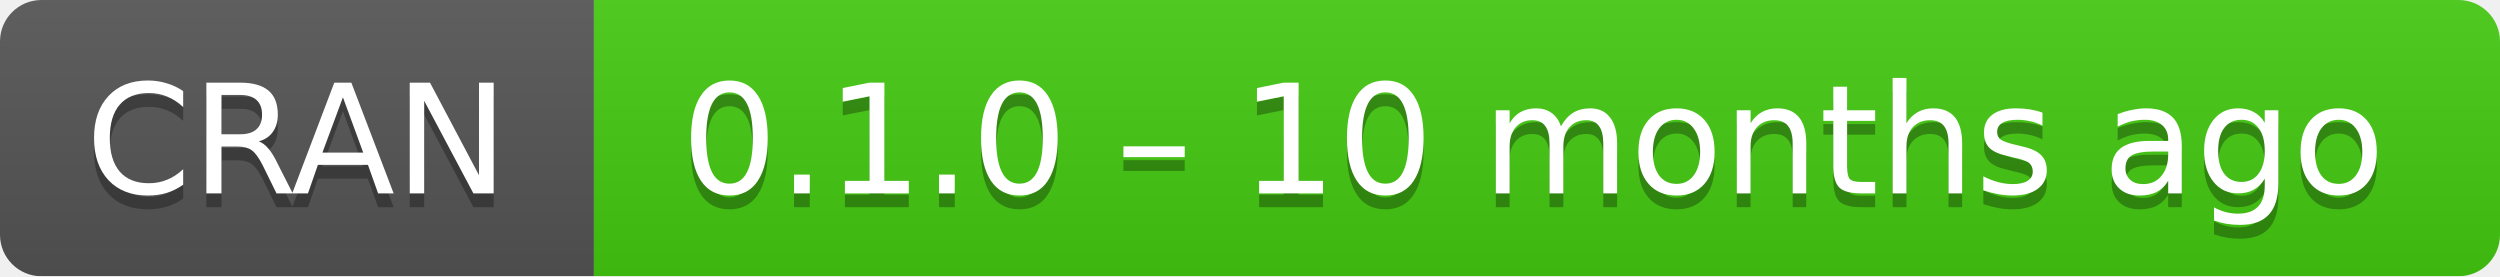
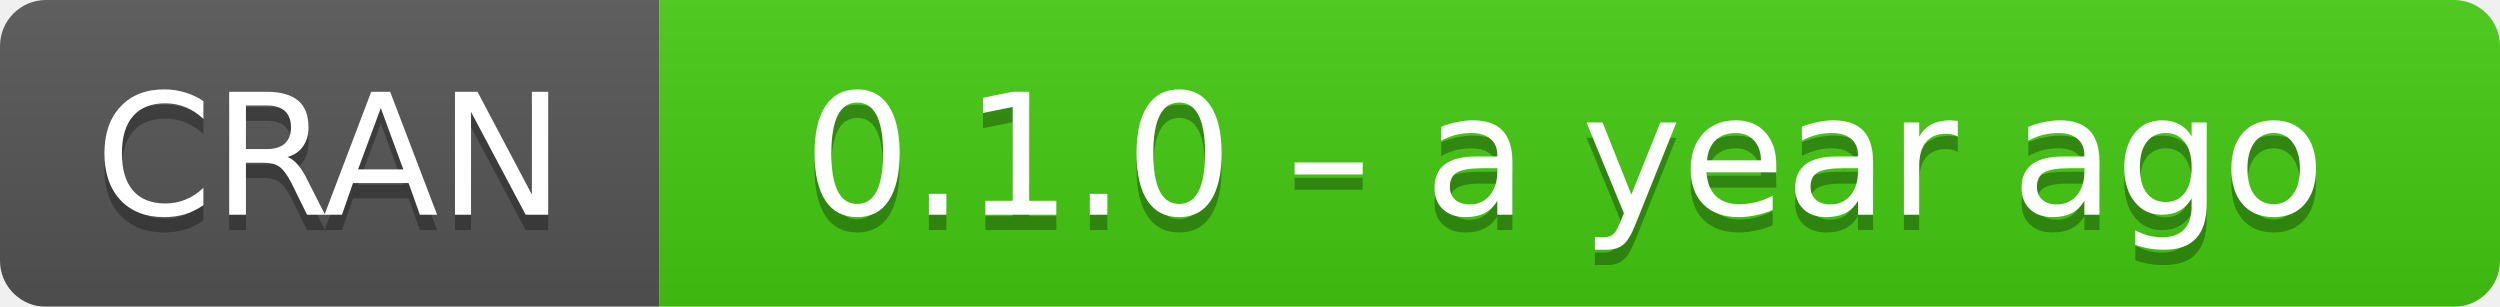
- <svg xmlns="http://www.w3.org/2000/svg" width="181" height="20" aria-label="CRAN 0.1.0 – 10 months ago">
+ <svg xmlns="http://www.w3.org/2000/svg" width="163" height="20" aria-label="CRAN 0.1.0 – a year ago">
  <linearGradient id="b" x2="0" y2="100%">
    <stop offset="0" stop-color="#bbb" stop-opacity=".1" />
    <stop offset="1" stop-opacity=".1" />
  </linearGradient>
  <mask id="a">
-     <rect width="181" height="20" rx="3" fill="#fff" />
+     <rect width="163" height="20" rx="3" fill="#fff" />
  </mask>
  <g mask="url(#a)">
    <path fill="#555" d="M0 0h43v20H0z" />
-     <path fill="#4c1" d="M43 0h159v20H43z" />
-     <path fill="url(#b)" d="M0 0h181v20H0z" />
+     <path fill="#4c1" d="M43 0h141v20H43z" />
+     <path fill="url(#b)" d="M0 0h163v20H0z" />
  </g>
  <g fill="#fff" text-anchor="middle" font-family="DejaVu Sans,Verdana,Geneva,sans-serif" font-size="11">
    <text x="21.5" y="15" fill="#010101" fill-opacity=".3">
      CRAN
    </text>
    <text x="21.5" y="14">
      CRAN
    </text>
-     <text x="111" y="15" fill="#010101" fill-opacity=".3">
-       0.1.0 – 10 months ago
+     <text x="102" y="15" fill="#010101" fill-opacity=".3">
+       0.1.0 – a year ago
    </text>
-     <text x="111" y="14">
-       0.1.0 – 10 months ago
+     <text x="102" y="14">
+       0.1.0 – a year ago
    </text>
  </g>
</svg>
